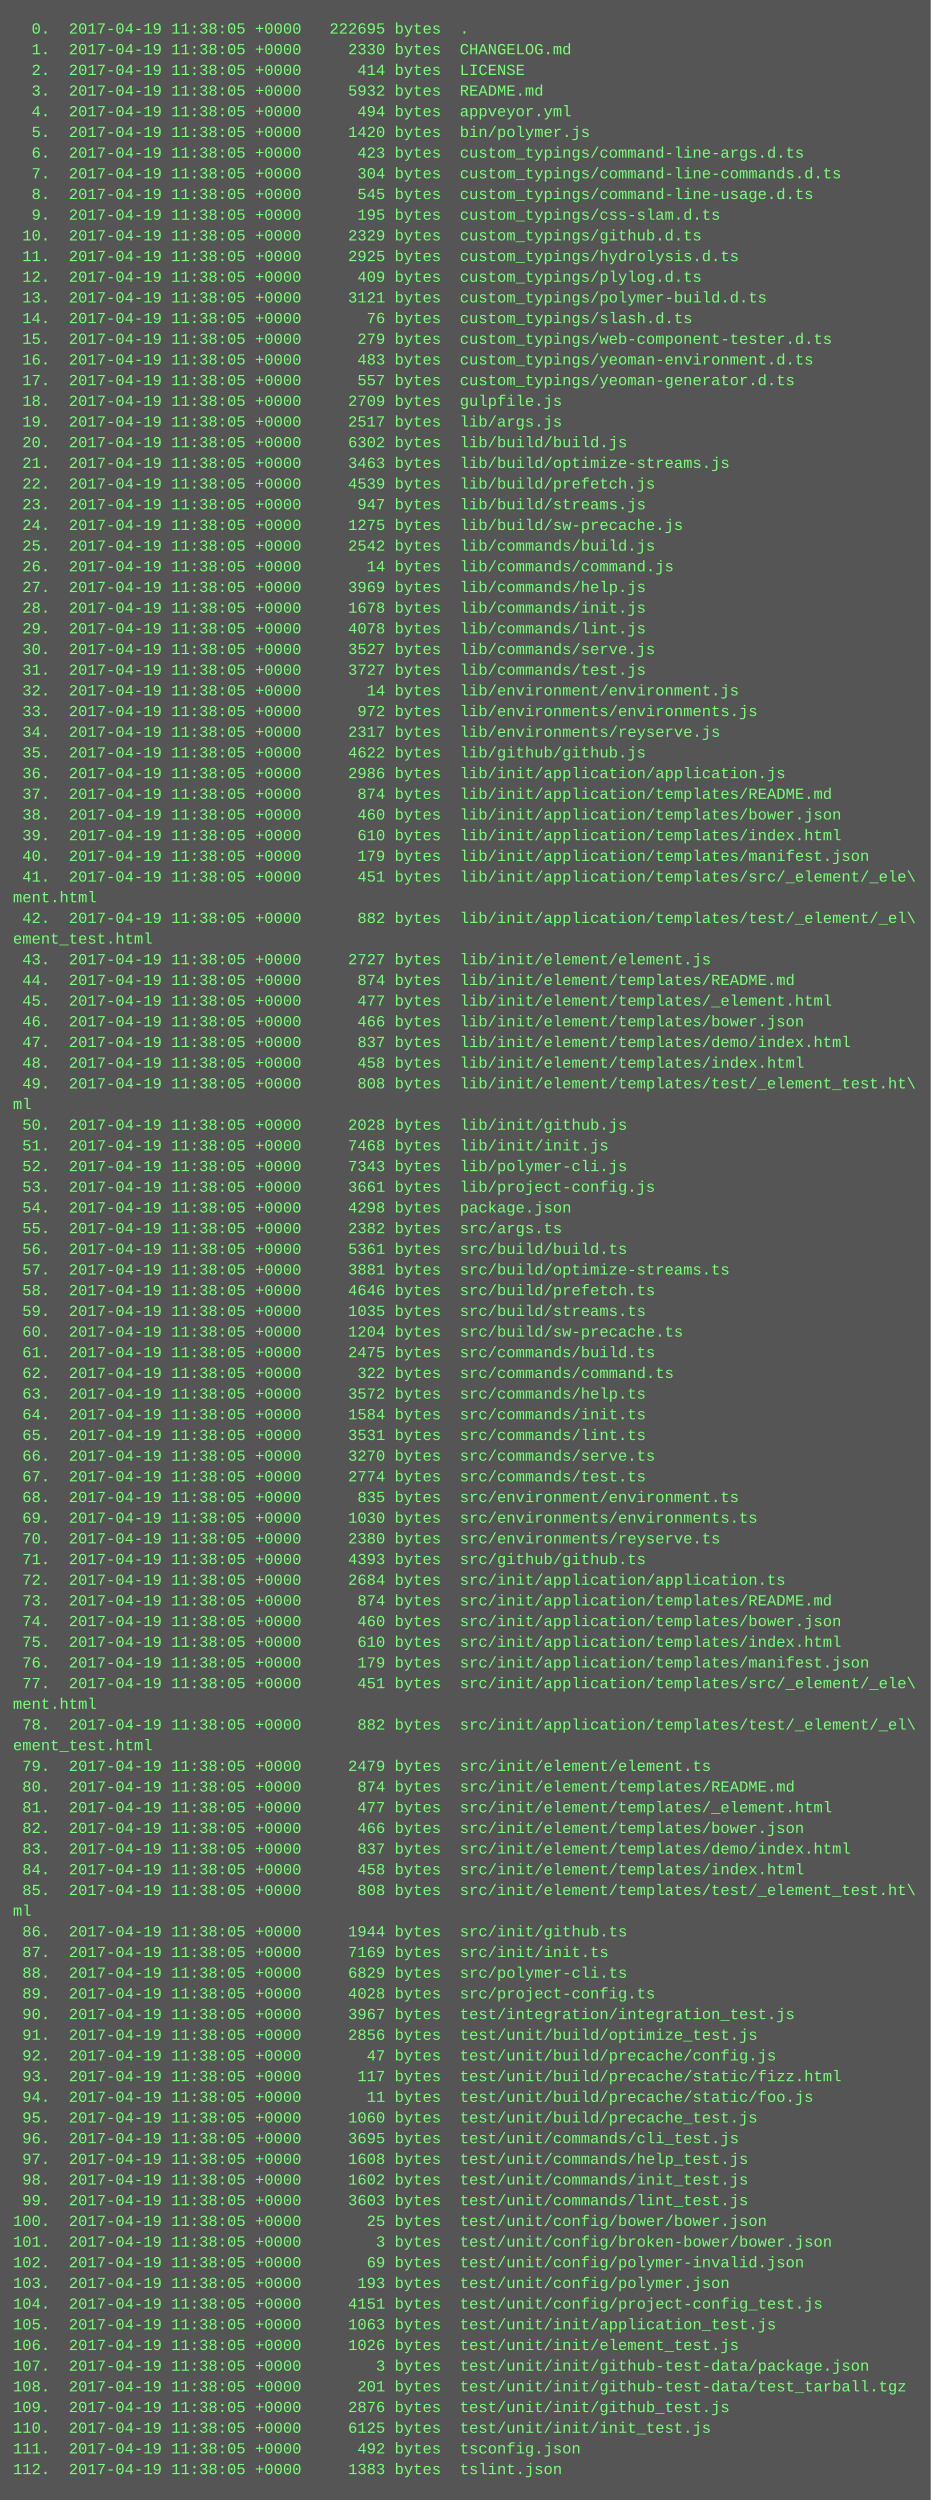
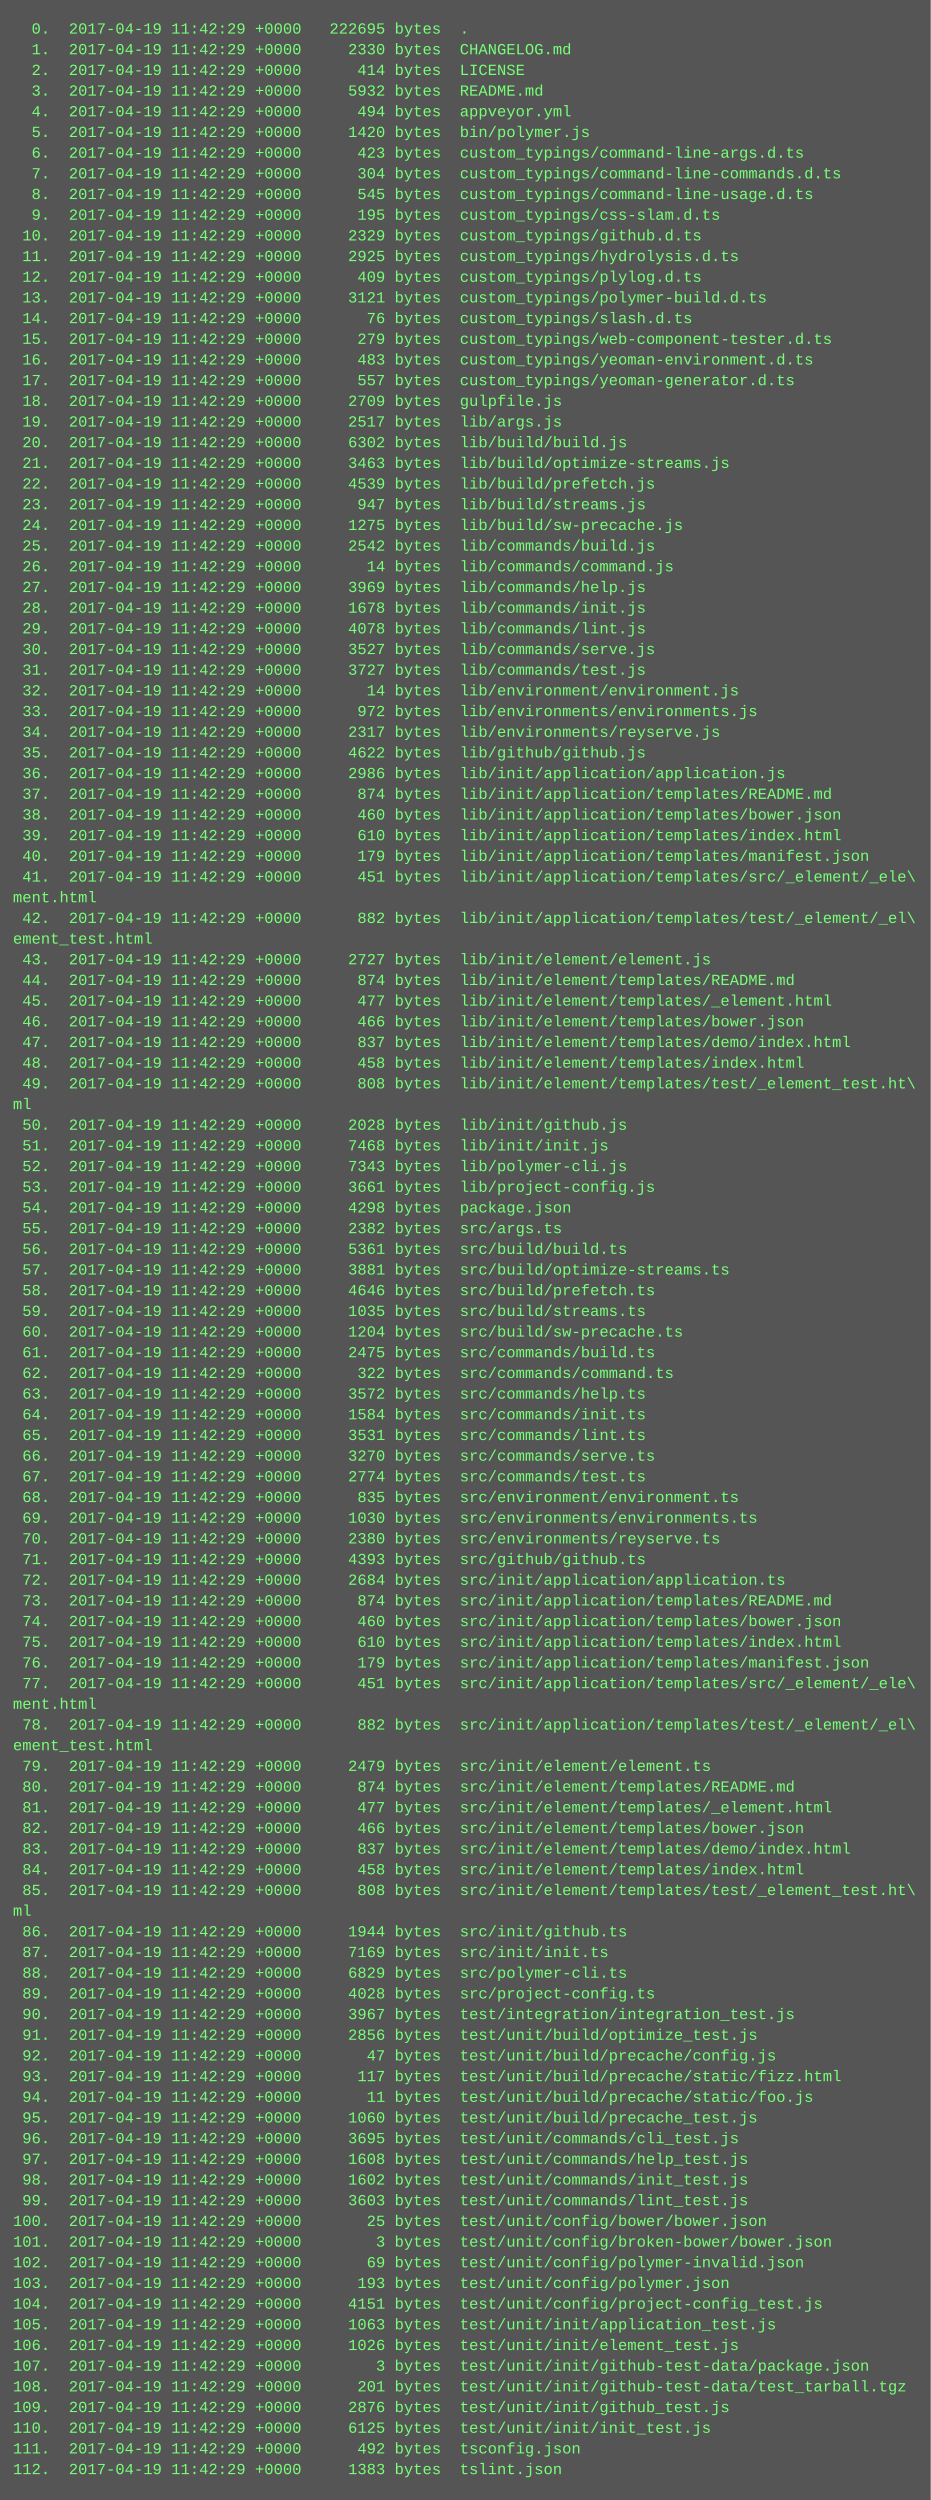
<svg xmlns="http://www.w3.org/2000/svg" height="1934" width="720">
  <rect height="1934" fill="#555" width="720" />
  <text fill="#7f7" font-family="Courier New" font-size="12" xml:space="preserve">
-     <tspan x="10" y="26">  0.  2017-04-19 11:38:05 +0000   222695 bytes  .</tspan>
-     <tspan x="10" y="42">  1.  2017-04-19 11:38:05 +0000     2330 bytes  CHANGELOG.md</tspan>
-     <tspan x="10" y="58">  2.  2017-04-19 11:38:05 +0000      414 bytes  LICENSE</tspan>
-     <tspan x="10" y="74">  3.  2017-04-19 11:38:05 +0000     5932 bytes  README.md</tspan>
-     <tspan x="10" y="90">  4.  2017-04-19 11:38:05 +0000      494 bytes  appveyor.yml</tspan>
-     <tspan x="10" y="106">  5.  2017-04-19 11:38:05 +0000     1420 bytes  bin/polymer.js</tspan>
-     <tspan x="10" y="122">  6.  2017-04-19 11:38:05 +0000      423 bytes  custom_typings/command-line-args.d.ts</tspan>
-     <tspan x="10" y="138">  7.  2017-04-19 11:38:05 +0000      304 bytes  custom_typings/command-line-commands.d.ts</tspan>
-     <tspan x="10" y="154">  8.  2017-04-19 11:38:05 +0000      545 bytes  custom_typings/command-line-usage.d.ts</tspan>
-     <tspan x="10" y="170">  9.  2017-04-19 11:38:05 +0000      195 bytes  custom_typings/css-slam.d.ts</tspan>
-     <tspan x="10" y="186"> 10.  2017-04-19 11:38:05 +0000     2329 bytes  custom_typings/github.d.ts</tspan>
-     <tspan x="10" y="202"> 11.  2017-04-19 11:38:05 +0000     2925 bytes  custom_typings/hydrolysis.d.ts</tspan>
-     <tspan x="10" y="218"> 12.  2017-04-19 11:38:05 +0000      409 bytes  custom_typings/plylog.d.ts</tspan>
-     <tspan x="10" y="234"> 13.  2017-04-19 11:38:05 +0000     3121 bytes  custom_typings/polymer-build.d.ts</tspan>
-     <tspan x="10" y="250"> 14.  2017-04-19 11:38:05 +0000       76 bytes  custom_typings/slash.d.ts</tspan>
-     <tspan x="10" y="266"> 15.  2017-04-19 11:38:05 +0000      279 bytes  custom_typings/web-component-tester.d.ts</tspan>
-     <tspan x="10" y="282"> 16.  2017-04-19 11:38:05 +0000      483 bytes  custom_typings/yeoman-environment.d.ts</tspan>
-     <tspan x="10" y="298"> 17.  2017-04-19 11:38:05 +0000      557 bytes  custom_typings/yeoman-generator.d.ts</tspan>
-     <tspan x="10" y="314"> 18.  2017-04-19 11:38:05 +0000     2709 bytes  gulpfile.js</tspan>
-     <tspan x="10" y="330"> 19.  2017-04-19 11:38:05 +0000     2517 bytes  lib/args.js</tspan>
-     <tspan x="10" y="346"> 20.  2017-04-19 11:38:05 +0000     6302 bytes  lib/build/build.js</tspan>
-     <tspan x="10" y="362"> 21.  2017-04-19 11:38:05 +0000     3463 bytes  lib/build/optimize-streams.js</tspan>
-     <tspan x="10" y="378"> 22.  2017-04-19 11:38:05 +0000     4539 bytes  lib/build/prefetch.js</tspan>
-     <tspan x="10" y="394"> 23.  2017-04-19 11:38:05 +0000      947 bytes  lib/build/streams.js</tspan>
-     <tspan x="10" y="410"> 24.  2017-04-19 11:38:05 +0000     1275 bytes  lib/build/sw-precache.js</tspan>
-     <tspan x="10" y="426"> 25.  2017-04-19 11:38:05 +0000     2542 bytes  lib/commands/build.js</tspan>
-     <tspan x="10" y="442"> 26.  2017-04-19 11:38:05 +0000       14 bytes  lib/commands/command.js</tspan>
-     <tspan x="10" y="458"> 27.  2017-04-19 11:38:05 +0000     3969 bytes  lib/commands/help.js</tspan>
-     <tspan x="10" y="474"> 28.  2017-04-19 11:38:05 +0000     1678 bytes  lib/commands/init.js</tspan>
-     <tspan x="10" y="490"> 29.  2017-04-19 11:38:05 +0000     4078 bytes  lib/commands/lint.js</tspan>
-     <tspan x="10" y="506"> 30.  2017-04-19 11:38:05 +0000     3527 bytes  lib/commands/serve.js</tspan>
-     <tspan x="10" y="522"> 31.  2017-04-19 11:38:05 +0000     3727 bytes  lib/commands/test.js</tspan>
-     <tspan x="10" y="538"> 32.  2017-04-19 11:38:05 +0000       14 bytes  lib/environment/environment.js</tspan>
-     <tspan x="10" y="554"> 33.  2017-04-19 11:38:05 +0000      972 bytes  lib/environments/environments.js</tspan>
-     <tspan x="10" y="570"> 34.  2017-04-19 11:38:05 +0000     2317 bytes  lib/environments/reyserve.js</tspan>
-     <tspan x="10" y="586"> 35.  2017-04-19 11:38:05 +0000     4622 bytes  lib/github/github.js</tspan>
-     <tspan x="10" y="602"> 36.  2017-04-19 11:38:05 +0000     2986 bytes  lib/init/application/application.js</tspan>
-     <tspan x="10" y="618"> 37.  2017-04-19 11:38:05 +0000      874 bytes  lib/init/application/templates/README.md</tspan>
-     <tspan x="10" y="634"> 38.  2017-04-19 11:38:05 +0000      460 bytes  lib/init/application/templates/bower.json</tspan>
-     <tspan x="10" y="650"> 39.  2017-04-19 11:38:05 +0000      610 bytes  lib/init/application/templates/index.html</tspan>
-     <tspan x="10" y="666"> 40.  2017-04-19 11:38:05 +0000      179 bytes  lib/init/application/templates/manifest.json</tspan>
-     <tspan x="10" y="682"> 41.  2017-04-19 11:38:05 +0000      451 bytes  lib/init/application/templates/src/_element/_ele\</tspan>
+     <tspan x="10" y="26">  0.  2017-04-19 11:42:29 +0000   222695 bytes  .</tspan>
+     <tspan x="10" y="42">  1.  2017-04-19 11:42:29 +0000     2330 bytes  CHANGELOG.md</tspan>
+     <tspan x="10" y="58">  2.  2017-04-19 11:42:29 +0000      414 bytes  LICENSE</tspan>
+     <tspan x="10" y="74">  3.  2017-04-19 11:42:29 +0000     5932 bytes  README.md</tspan>
+     <tspan x="10" y="90">  4.  2017-04-19 11:42:29 +0000      494 bytes  appveyor.yml</tspan>
+     <tspan x="10" y="106">  5.  2017-04-19 11:42:29 +0000     1420 bytes  bin/polymer.js</tspan>
+     <tspan x="10" y="122">  6.  2017-04-19 11:42:29 +0000      423 bytes  custom_typings/command-line-args.d.ts</tspan>
+     <tspan x="10" y="138">  7.  2017-04-19 11:42:29 +0000      304 bytes  custom_typings/command-line-commands.d.ts</tspan>
+     <tspan x="10" y="154">  8.  2017-04-19 11:42:29 +0000      545 bytes  custom_typings/command-line-usage.d.ts</tspan>
+     <tspan x="10" y="170">  9.  2017-04-19 11:42:29 +0000      195 bytes  custom_typings/css-slam.d.ts</tspan>
+     <tspan x="10" y="186"> 10.  2017-04-19 11:42:29 +0000     2329 bytes  custom_typings/github.d.ts</tspan>
+     <tspan x="10" y="202"> 11.  2017-04-19 11:42:29 +0000     2925 bytes  custom_typings/hydrolysis.d.ts</tspan>
+     <tspan x="10" y="218"> 12.  2017-04-19 11:42:29 +0000      409 bytes  custom_typings/plylog.d.ts</tspan>
+     <tspan x="10" y="234"> 13.  2017-04-19 11:42:29 +0000     3121 bytes  custom_typings/polymer-build.d.ts</tspan>
+     <tspan x="10" y="250"> 14.  2017-04-19 11:42:29 +0000       76 bytes  custom_typings/slash.d.ts</tspan>
+     <tspan x="10" y="266"> 15.  2017-04-19 11:42:29 +0000      279 bytes  custom_typings/web-component-tester.d.ts</tspan>
+     <tspan x="10" y="282"> 16.  2017-04-19 11:42:29 +0000      483 bytes  custom_typings/yeoman-environment.d.ts</tspan>
+     <tspan x="10" y="298"> 17.  2017-04-19 11:42:29 +0000      557 bytes  custom_typings/yeoman-generator.d.ts</tspan>
+     <tspan x="10" y="314"> 18.  2017-04-19 11:42:29 +0000     2709 bytes  gulpfile.js</tspan>
+     <tspan x="10" y="330"> 19.  2017-04-19 11:42:29 +0000     2517 bytes  lib/args.js</tspan>
+     <tspan x="10" y="346"> 20.  2017-04-19 11:42:29 +0000     6302 bytes  lib/build/build.js</tspan>
+     <tspan x="10" y="362"> 21.  2017-04-19 11:42:29 +0000     3463 bytes  lib/build/optimize-streams.js</tspan>
+     <tspan x="10" y="378"> 22.  2017-04-19 11:42:29 +0000     4539 bytes  lib/build/prefetch.js</tspan>
+     <tspan x="10" y="394"> 23.  2017-04-19 11:42:29 +0000      947 bytes  lib/build/streams.js</tspan>
+     <tspan x="10" y="410"> 24.  2017-04-19 11:42:29 +0000     1275 bytes  lib/build/sw-precache.js</tspan>
+     <tspan x="10" y="426"> 25.  2017-04-19 11:42:29 +0000     2542 bytes  lib/commands/build.js</tspan>
+     <tspan x="10" y="442"> 26.  2017-04-19 11:42:29 +0000       14 bytes  lib/commands/command.js</tspan>
+     <tspan x="10" y="458"> 27.  2017-04-19 11:42:29 +0000     3969 bytes  lib/commands/help.js</tspan>
+     <tspan x="10" y="474"> 28.  2017-04-19 11:42:29 +0000     1678 bytes  lib/commands/init.js</tspan>
+     <tspan x="10" y="490"> 29.  2017-04-19 11:42:29 +0000     4078 bytes  lib/commands/lint.js</tspan>
+     <tspan x="10" y="506"> 30.  2017-04-19 11:42:29 +0000     3527 bytes  lib/commands/serve.js</tspan>
+     <tspan x="10" y="522"> 31.  2017-04-19 11:42:29 +0000     3727 bytes  lib/commands/test.js</tspan>
+     <tspan x="10" y="538"> 32.  2017-04-19 11:42:29 +0000       14 bytes  lib/environment/environment.js</tspan>
+     <tspan x="10" y="554"> 33.  2017-04-19 11:42:29 +0000      972 bytes  lib/environments/environments.js</tspan>
+     <tspan x="10" y="570"> 34.  2017-04-19 11:42:29 +0000     2317 bytes  lib/environments/reyserve.js</tspan>
+     <tspan x="10" y="586"> 35.  2017-04-19 11:42:29 +0000     4622 bytes  lib/github/github.js</tspan>
+     <tspan x="10" y="602"> 36.  2017-04-19 11:42:29 +0000     2986 bytes  lib/init/application/application.js</tspan>
+     <tspan x="10" y="618"> 37.  2017-04-19 11:42:29 +0000      874 bytes  lib/init/application/templates/README.md</tspan>
+     <tspan x="10" y="634"> 38.  2017-04-19 11:42:29 +0000      460 bytes  lib/init/application/templates/bower.json</tspan>
+     <tspan x="10" y="650"> 39.  2017-04-19 11:42:29 +0000      610 bytes  lib/init/application/templates/index.html</tspan>
+     <tspan x="10" y="666"> 40.  2017-04-19 11:42:29 +0000      179 bytes  lib/init/application/templates/manifest.json</tspan>
+     <tspan x="10" y="682"> 41.  2017-04-19 11:42:29 +0000      451 bytes  lib/init/application/templates/src/_element/_ele\</tspan>
    <tspan x="10" y="698">ment.html</tspan>
-     <tspan x="10" y="714"> 42.  2017-04-19 11:38:05 +0000      882 bytes  lib/init/application/templates/test/_element/_el\</tspan>
+     <tspan x="10" y="714"> 42.  2017-04-19 11:42:29 +0000      882 bytes  lib/init/application/templates/test/_element/_el\</tspan>
    <tspan x="10" y="730">ement_test.html</tspan>
-     <tspan x="10" y="746"> 43.  2017-04-19 11:38:05 +0000     2727 bytes  lib/init/element/element.js</tspan>
-     <tspan x="10" y="762"> 44.  2017-04-19 11:38:05 +0000      874 bytes  lib/init/element/templates/README.md</tspan>
-     <tspan x="10" y="778"> 45.  2017-04-19 11:38:05 +0000      477 bytes  lib/init/element/templates/_element.html</tspan>
-     <tspan x="10" y="794"> 46.  2017-04-19 11:38:05 +0000      466 bytes  lib/init/element/templates/bower.json</tspan>
-     <tspan x="10" y="810"> 47.  2017-04-19 11:38:05 +0000      837 bytes  lib/init/element/templates/demo/index.html</tspan>
-     <tspan x="10" y="826"> 48.  2017-04-19 11:38:05 +0000      458 bytes  lib/init/element/templates/index.html</tspan>
-     <tspan x="10" y="842"> 49.  2017-04-19 11:38:05 +0000      808 bytes  lib/init/element/templates/test/_element_test.ht\</tspan>
+     <tspan x="10" y="746"> 43.  2017-04-19 11:42:29 +0000     2727 bytes  lib/init/element/element.js</tspan>
+     <tspan x="10" y="762"> 44.  2017-04-19 11:42:29 +0000      874 bytes  lib/init/element/templates/README.md</tspan>
+     <tspan x="10" y="778"> 45.  2017-04-19 11:42:29 +0000      477 bytes  lib/init/element/templates/_element.html</tspan>
+     <tspan x="10" y="794"> 46.  2017-04-19 11:42:29 +0000      466 bytes  lib/init/element/templates/bower.json</tspan>
+     <tspan x="10" y="810"> 47.  2017-04-19 11:42:29 +0000      837 bytes  lib/init/element/templates/demo/index.html</tspan>
+     <tspan x="10" y="826"> 48.  2017-04-19 11:42:29 +0000      458 bytes  lib/init/element/templates/index.html</tspan>
+     <tspan x="10" y="842"> 49.  2017-04-19 11:42:29 +0000      808 bytes  lib/init/element/templates/test/_element_test.ht\</tspan>
    <tspan x="10" y="858">ml</tspan>
-     <tspan x="10" y="874"> 50.  2017-04-19 11:38:05 +0000     2028 bytes  lib/init/github.js</tspan>
-     <tspan x="10" y="890"> 51.  2017-04-19 11:38:05 +0000     7468 bytes  lib/init/init.js</tspan>
-     <tspan x="10" y="906"> 52.  2017-04-19 11:38:05 +0000     7343 bytes  lib/polymer-cli.js</tspan>
-     <tspan x="10" y="922"> 53.  2017-04-19 11:38:05 +0000     3661 bytes  lib/project-config.js</tspan>
-     <tspan x="10" y="938"> 54.  2017-04-19 11:38:05 +0000     4298 bytes  package.json</tspan>
-     <tspan x="10" y="954"> 55.  2017-04-19 11:38:05 +0000     2382 bytes  src/args.ts</tspan>
-     <tspan x="10" y="970"> 56.  2017-04-19 11:38:05 +0000     5361 bytes  src/build/build.ts</tspan>
-     <tspan x="10" y="986"> 57.  2017-04-19 11:38:05 +0000     3881 bytes  src/build/optimize-streams.ts</tspan>
-     <tspan x="10" y="1002"> 58.  2017-04-19 11:38:05 +0000     4646 bytes  src/build/prefetch.ts</tspan>
-     <tspan x="10" y="1018"> 59.  2017-04-19 11:38:05 +0000     1035 bytes  src/build/streams.ts</tspan>
-     <tspan x="10" y="1034"> 60.  2017-04-19 11:38:05 +0000     1204 bytes  src/build/sw-precache.ts</tspan>
-     <tspan x="10" y="1050"> 61.  2017-04-19 11:38:05 +0000     2475 bytes  src/commands/build.ts</tspan>
-     <tspan x="10" y="1066"> 62.  2017-04-19 11:38:05 +0000      322 bytes  src/commands/command.ts</tspan>
-     <tspan x="10" y="1082"> 63.  2017-04-19 11:38:05 +0000     3572 bytes  src/commands/help.ts</tspan>
-     <tspan x="10" y="1098"> 64.  2017-04-19 11:38:05 +0000     1584 bytes  src/commands/init.ts</tspan>
-     <tspan x="10" y="1114"> 65.  2017-04-19 11:38:05 +0000     3531 bytes  src/commands/lint.ts</tspan>
-     <tspan x="10" y="1130"> 66.  2017-04-19 11:38:05 +0000     3270 bytes  src/commands/serve.ts</tspan>
-     <tspan x="10" y="1146"> 67.  2017-04-19 11:38:05 +0000     2774 bytes  src/commands/test.ts</tspan>
-     <tspan x="10" y="1162"> 68.  2017-04-19 11:38:05 +0000      835 bytes  src/environment/environment.ts</tspan>
-     <tspan x="10" y="1178"> 69.  2017-04-19 11:38:05 +0000     1030 bytes  src/environments/environments.ts</tspan>
-     <tspan x="10" y="1194"> 70.  2017-04-19 11:38:05 +0000     2380 bytes  src/environments/reyserve.ts</tspan>
-     <tspan x="10" y="1210"> 71.  2017-04-19 11:38:05 +0000     4393 bytes  src/github/github.ts</tspan>
-     <tspan x="10" y="1226"> 72.  2017-04-19 11:38:05 +0000     2684 bytes  src/init/application/application.ts</tspan>
-     <tspan x="10" y="1242"> 73.  2017-04-19 11:38:05 +0000      874 bytes  src/init/application/templates/README.md</tspan>
-     <tspan x="10" y="1258"> 74.  2017-04-19 11:38:05 +0000      460 bytes  src/init/application/templates/bower.json</tspan>
-     <tspan x="10" y="1274"> 75.  2017-04-19 11:38:05 +0000      610 bytes  src/init/application/templates/index.html</tspan>
-     <tspan x="10" y="1290"> 76.  2017-04-19 11:38:05 +0000      179 bytes  src/init/application/templates/manifest.json</tspan>
-     <tspan x="10" y="1306"> 77.  2017-04-19 11:38:05 +0000      451 bytes  src/init/application/templates/src/_element/_ele\</tspan>
+     <tspan x="10" y="874"> 50.  2017-04-19 11:42:29 +0000     2028 bytes  lib/init/github.js</tspan>
+     <tspan x="10" y="890"> 51.  2017-04-19 11:42:29 +0000     7468 bytes  lib/init/init.js</tspan>
+     <tspan x="10" y="906"> 52.  2017-04-19 11:42:29 +0000     7343 bytes  lib/polymer-cli.js</tspan>
+     <tspan x="10" y="922"> 53.  2017-04-19 11:42:29 +0000     3661 bytes  lib/project-config.js</tspan>
+     <tspan x="10" y="938"> 54.  2017-04-19 11:42:29 +0000     4298 bytes  package.json</tspan>
+     <tspan x="10" y="954"> 55.  2017-04-19 11:42:29 +0000     2382 bytes  src/args.ts</tspan>
+     <tspan x="10" y="970"> 56.  2017-04-19 11:42:29 +0000     5361 bytes  src/build/build.ts</tspan>
+     <tspan x="10" y="986"> 57.  2017-04-19 11:42:29 +0000     3881 bytes  src/build/optimize-streams.ts</tspan>
+     <tspan x="10" y="1002"> 58.  2017-04-19 11:42:29 +0000     4646 bytes  src/build/prefetch.ts</tspan>
+     <tspan x="10" y="1018"> 59.  2017-04-19 11:42:29 +0000     1035 bytes  src/build/streams.ts</tspan>
+     <tspan x="10" y="1034"> 60.  2017-04-19 11:42:29 +0000     1204 bytes  src/build/sw-precache.ts</tspan>
+     <tspan x="10" y="1050"> 61.  2017-04-19 11:42:29 +0000     2475 bytes  src/commands/build.ts</tspan>
+     <tspan x="10" y="1066"> 62.  2017-04-19 11:42:29 +0000      322 bytes  src/commands/command.ts</tspan>
+     <tspan x="10" y="1082"> 63.  2017-04-19 11:42:29 +0000     3572 bytes  src/commands/help.ts</tspan>
+     <tspan x="10" y="1098"> 64.  2017-04-19 11:42:29 +0000     1584 bytes  src/commands/init.ts</tspan>
+     <tspan x="10" y="1114"> 65.  2017-04-19 11:42:29 +0000     3531 bytes  src/commands/lint.ts</tspan>
+     <tspan x="10" y="1130"> 66.  2017-04-19 11:42:29 +0000     3270 bytes  src/commands/serve.ts</tspan>
+     <tspan x="10" y="1146"> 67.  2017-04-19 11:42:29 +0000     2774 bytes  src/commands/test.ts</tspan>
+     <tspan x="10" y="1162"> 68.  2017-04-19 11:42:29 +0000      835 bytes  src/environment/environment.ts</tspan>
+     <tspan x="10" y="1178"> 69.  2017-04-19 11:42:29 +0000     1030 bytes  src/environments/environments.ts</tspan>
+     <tspan x="10" y="1194"> 70.  2017-04-19 11:42:29 +0000     2380 bytes  src/environments/reyserve.ts</tspan>
+     <tspan x="10" y="1210"> 71.  2017-04-19 11:42:29 +0000     4393 bytes  src/github/github.ts</tspan>
+     <tspan x="10" y="1226"> 72.  2017-04-19 11:42:29 +0000     2684 bytes  src/init/application/application.ts</tspan>
+     <tspan x="10" y="1242"> 73.  2017-04-19 11:42:29 +0000      874 bytes  src/init/application/templates/README.md</tspan>
+     <tspan x="10" y="1258"> 74.  2017-04-19 11:42:29 +0000      460 bytes  src/init/application/templates/bower.json</tspan>
+     <tspan x="10" y="1274"> 75.  2017-04-19 11:42:29 +0000      610 bytes  src/init/application/templates/index.html</tspan>
+     <tspan x="10" y="1290"> 76.  2017-04-19 11:42:29 +0000      179 bytes  src/init/application/templates/manifest.json</tspan>
+     <tspan x="10" y="1306"> 77.  2017-04-19 11:42:29 +0000      451 bytes  src/init/application/templates/src/_element/_ele\</tspan>
    <tspan x="10" y="1322">ment.html</tspan>
-     <tspan x="10" y="1338"> 78.  2017-04-19 11:38:05 +0000      882 bytes  src/init/application/templates/test/_element/_el\</tspan>
+     <tspan x="10" y="1338"> 78.  2017-04-19 11:42:29 +0000      882 bytes  src/init/application/templates/test/_element/_el\</tspan>
    <tspan x="10" y="1354">ement_test.html</tspan>
-     <tspan x="10" y="1370"> 79.  2017-04-19 11:38:05 +0000     2479 bytes  src/init/element/element.ts</tspan>
-     <tspan x="10" y="1386"> 80.  2017-04-19 11:38:05 +0000      874 bytes  src/init/element/templates/README.md</tspan>
-     <tspan x="10" y="1402"> 81.  2017-04-19 11:38:05 +0000      477 bytes  src/init/element/templates/_element.html</tspan>
-     <tspan x="10" y="1418"> 82.  2017-04-19 11:38:05 +0000      466 bytes  src/init/element/templates/bower.json</tspan>
-     <tspan x="10" y="1434"> 83.  2017-04-19 11:38:05 +0000      837 bytes  src/init/element/templates/demo/index.html</tspan>
-     <tspan x="10" y="1450"> 84.  2017-04-19 11:38:05 +0000      458 bytes  src/init/element/templates/index.html</tspan>
-     <tspan x="10" y="1466"> 85.  2017-04-19 11:38:05 +0000      808 bytes  src/init/element/templates/test/_element_test.ht\</tspan>
+     <tspan x="10" y="1370"> 79.  2017-04-19 11:42:29 +0000     2479 bytes  src/init/element/element.ts</tspan>
+     <tspan x="10" y="1386"> 80.  2017-04-19 11:42:29 +0000      874 bytes  src/init/element/templates/README.md</tspan>
+     <tspan x="10" y="1402"> 81.  2017-04-19 11:42:29 +0000      477 bytes  src/init/element/templates/_element.html</tspan>
+     <tspan x="10" y="1418"> 82.  2017-04-19 11:42:29 +0000      466 bytes  src/init/element/templates/bower.json</tspan>
+     <tspan x="10" y="1434"> 83.  2017-04-19 11:42:29 +0000      837 bytes  src/init/element/templates/demo/index.html</tspan>
+     <tspan x="10" y="1450"> 84.  2017-04-19 11:42:29 +0000      458 bytes  src/init/element/templates/index.html</tspan>
+     <tspan x="10" y="1466"> 85.  2017-04-19 11:42:29 +0000      808 bytes  src/init/element/templates/test/_element_test.ht\</tspan>
    <tspan x="10" y="1482">ml</tspan>
-     <tspan x="10" y="1498"> 86.  2017-04-19 11:38:05 +0000     1944 bytes  src/init/github.ts</tspan>
-     <tspan x="10" y="1514"> 87.  2017-04-19 11:38:05 +0000     7169 bytes  src/init/init.ts</tspan>
-     <tspan x="10" y="1530"> 88.  2017-04-19 11:38:05 +0000     6829 bytes  src/polymer-cli.ts</tspan>
-     <tspan x="10" y="1546"> 89.  2017-04-19 11:38:05 +0000     4028 bytes  src/project-config.ts</tspan>
-     <tspan x="10" y="1562"> 90.  2017-04-19 11:38:05 +0000     3967 bytes  test/integration/integration_test.js</tspan>
-     <tspan x="10" y="1578"> 91.  2017-04-19 11:38:05 +0000     2856 bytes  test/unit/build/optimize_test.js</tspan>
-     <tspan x="10" y="1594"> 92.  2017-04-19 11:38:05 +0000       47 bytes  test/unit/build/precache/config.js</tspan>
-     <tspan x="10" y="1610"> 93.  2017-04-19 11:38:05 +0000      117 bytes  test/unit/build/precache/static/fizz.html</tspan>
-     <tspan x="10" y="1626"> 94.  2017-04-19 11:38:05 +0000       11 bytes  test/unit/build/precache/static/foo.js</tspan>
-     <tspan x="10" y="1642"> 95.  2017-04-19 11:38:05 +0000     1060 bytes  test/unit/build/precache_test.js</tspan>
-     <tspan x="10" y="1658"> 96.  2017-04-19 11:38:05 +0000     3695 bytes  test/unit/commands/cli_test.js</tspan>
-     <tspan x="10" y="1674"> 97.  2017-04-19 11:38:05 +0000     1608 bytes  test/unit/commands/help_test.js</tspan>
-     <tspan x="10" y="1690"> 98.  2017-04-19 11:38:05 +0000     1602 bytes  test/unit/commands/init_test.js</tspan>
-     <tspan x="10" y="1706"> 99.  2017-04-19 11:38:05 +0000     3603 bytes  test/unit/commands/lint_test.js</tspan>
-     <tspan x="10" y="1722">100.  2017-04-19 11:38:05 +0000       25 bytes  test/unit/config/bower/bower.json</tspan>
-     <tspan x="10" y="1738">101.  2017-04-19 11:38:05 +0000        3 bytes  test/unit/config/broken-bower/bower.json</tspan>
-     <tspan x="10" y="1754">102.  2017-04-19 11:38:05 +0000       69 bytes  test/unit/config/polymer-invalid.json</tspan>
-     <tspan x="10" y="1770">103.  2017-04-19 11:38:05 +0000      193 bytes  test/unit/config/polymer.json</tspan>
-     <tspan x="10" y="1786">104.  2017-04-19 11:38:05 +0000     4151 bytes  test/unit/config/project-config_test.js</tspan>
-     <tspan x="10" y="1802">105.  2017-04-19 11:38:05 +0000     1063 bytes  test/unit/init/application_test.js</tspan>
-     <tspan x="10" y="1818">106.  2017-04-19 11:38:05 +0000     1026 bytes  test/unit/init/element_test.js</tspan>
-     <tspan x="10" y="1834">107.  2017-04-19 11:38:05 +0000        3 bytes  test/unit/init/github-test-data/package.json</tspan>
-     <tspan x="10" y="1850">108.  2017-04-19 11:38:05 +0000      201 bytes  test/unit/init/github-test-data/test_tarball.tgz</tspan>
-     <tspan x="10" y="1866">109.  2017-04-19 11:38:05 +0000     2876 bytes  test/unit/init/github_test.js</tspan>
-     <tspan x="10" y="1882">110.  2017-04-19 11:38:05 +0000     6125 bytes  test/unit/init/init_test.js</tspan>
-     <tspan x="10" y="1898">111.  2017-04-19 11:38:05 +0000      492 bytes  tsconfig.json</tspan>
-     <tspan x="10" y="1914">112.  2017-04-19 11:38:05 +0000     1383 bytes  tslint.json</tspan>
+     <tspan x="10" y="1498"> 86.  2017-04-19 11:42:29 +0000     1944 bytes  src/init/github.ts</tspan>
+     <tspan x="10" y="1514"> 87.  2017-04-19 11:42:29 +0000     7169 bytes  src/init/init.ts</tspan>
+     <tspan x="10" y="1530"> 88.  2017-04-19 11:42:29 +0000     6829 bytes  src/polymer-cli.ts</tspan>
+     <tspan x="10" y="1546"> 89.  2017-04-19 11:42:29 +0000     4028 bytes  src/project-config.ts</tspan>
+     <tspan x="10" y="1562"> 90.  2017-04-19 11:42:29 +0000     3967 bytes  test/integration/integration_test.js</tspan>
+     <tspan x="10" y="1578"> 91.  2017-04-19 11:42:29 +0000     2856 bytes  test/unit/build/optimize_test.js</tspan>
+     <tspan x="10" y="1594"> 92.  2017-04-19 11:42:29 +0000       47 bytes  test/unit/build/precache/config.js</tspan>
+     <tspan x="10" y="1610"> 93.  2017-04-19 11:42:29 +0000      117 bytes  test/unit/build/precache/static/fizz.html</tspan>
+     <tspan x="10" y="1626"> 94.  2017-04-19 11:42:29 +0000       11 bytes  test/unit/build/precache/static/foo.js</tspan>
+     <tspan x="10" y="1642"> 95.  2017-04-19 11:42:29 +0000     1060 bytes  test/unit/build/precache_test.js</tspan>
+     <tspan x="10" y="1658"> 96.  2017-04-19 11:42:29 +0000     3695 bytes  test/unit/commands/cli_test.js</tspan>
+     <tspan x="10" y="1674"> 97.  2017-04-19 11:42:29 +0000     1608 bytes  test/unit/commands/help_test.js</tspan>
+     <tspan x="10" y="1690"> 98.  2017-04-19 11:42:29 +0000     1602 bytes  test/unit/commands/init_test.js</tspan>
+     <tspan x="10" y="1706"> 99.  2017-04-19 11:42:29 +0000     3603 bytes  test/unit/commands/lint_test.js</tspan>
+     <tspan x="10" y="1722">100.  2017-04-19 11:42:29 +0000       25 bytes  test/unit/config/bower/bower.json</tspan>
+     <tspan x="10" y="1738">101.  2017-04-19 11:42:29 +0000        3 bytes  test/unit/config/broken-bower/bower.json</tspan>
+     <tspan x="10" y="1754">102.  2017-04-19 11:42:29 +0000       69 bytes  test/unit/config/polymer-invalid.json</tspan>
+     <tspan x="10" y="1770">103.  2017-04-19 11:42:29 +0000      193 bytes  test/unit/config/polymer.json</tspan>
+     <tspan x="10" y="1786">104.  2017-04-19 11:42:29 +0000     4151 bytes  test/unit/config/project-config_test.js</tspan>
+     <tspan x="10" y="1802">105.  2017-04-19 11:42:29 +0000     1063 bytes  test/unit/init/application_test.js</tspan>
+     <tspan x="10" y="1818">106.  2017-04-19 11:42:29 +0000     1026 bytes  test/unit/init/element_test.js</tspan>
+     <tspan x="10" y="1834">107.  2017-04-19 11:42:29 +0000        3 bytes  test/unit/init/github-test-data/package.json</tspan>
+     <tspan x="10" y="1850">108.  2017-04-19 11:42:29 +0000      201 bytes  test/unit/init/github-test-data/test_tarball.tgz</tspan>
+     <tspan x="10" y="1866">109.  2017-04-19 11:42:29 +0000     2876 bytes  test/unit/init/github_test.js</tspan>
+     <tspan x="10" y="1882">110.  2017-04-19 11:42:29 +0000     6125 bytes  test/unit/init/init_test.js</tspan>
+     <tspan x="10" y="1898">111.  2017-04-19 11:42:29 +0000      492 bytes  tsconfig.json</tspan>
+     <tspan x="10" y="1914">112.  2017-04-19 11:42:29 +0000     1383 bytes  tslint.json</tspan>
  </text>
</svg>
